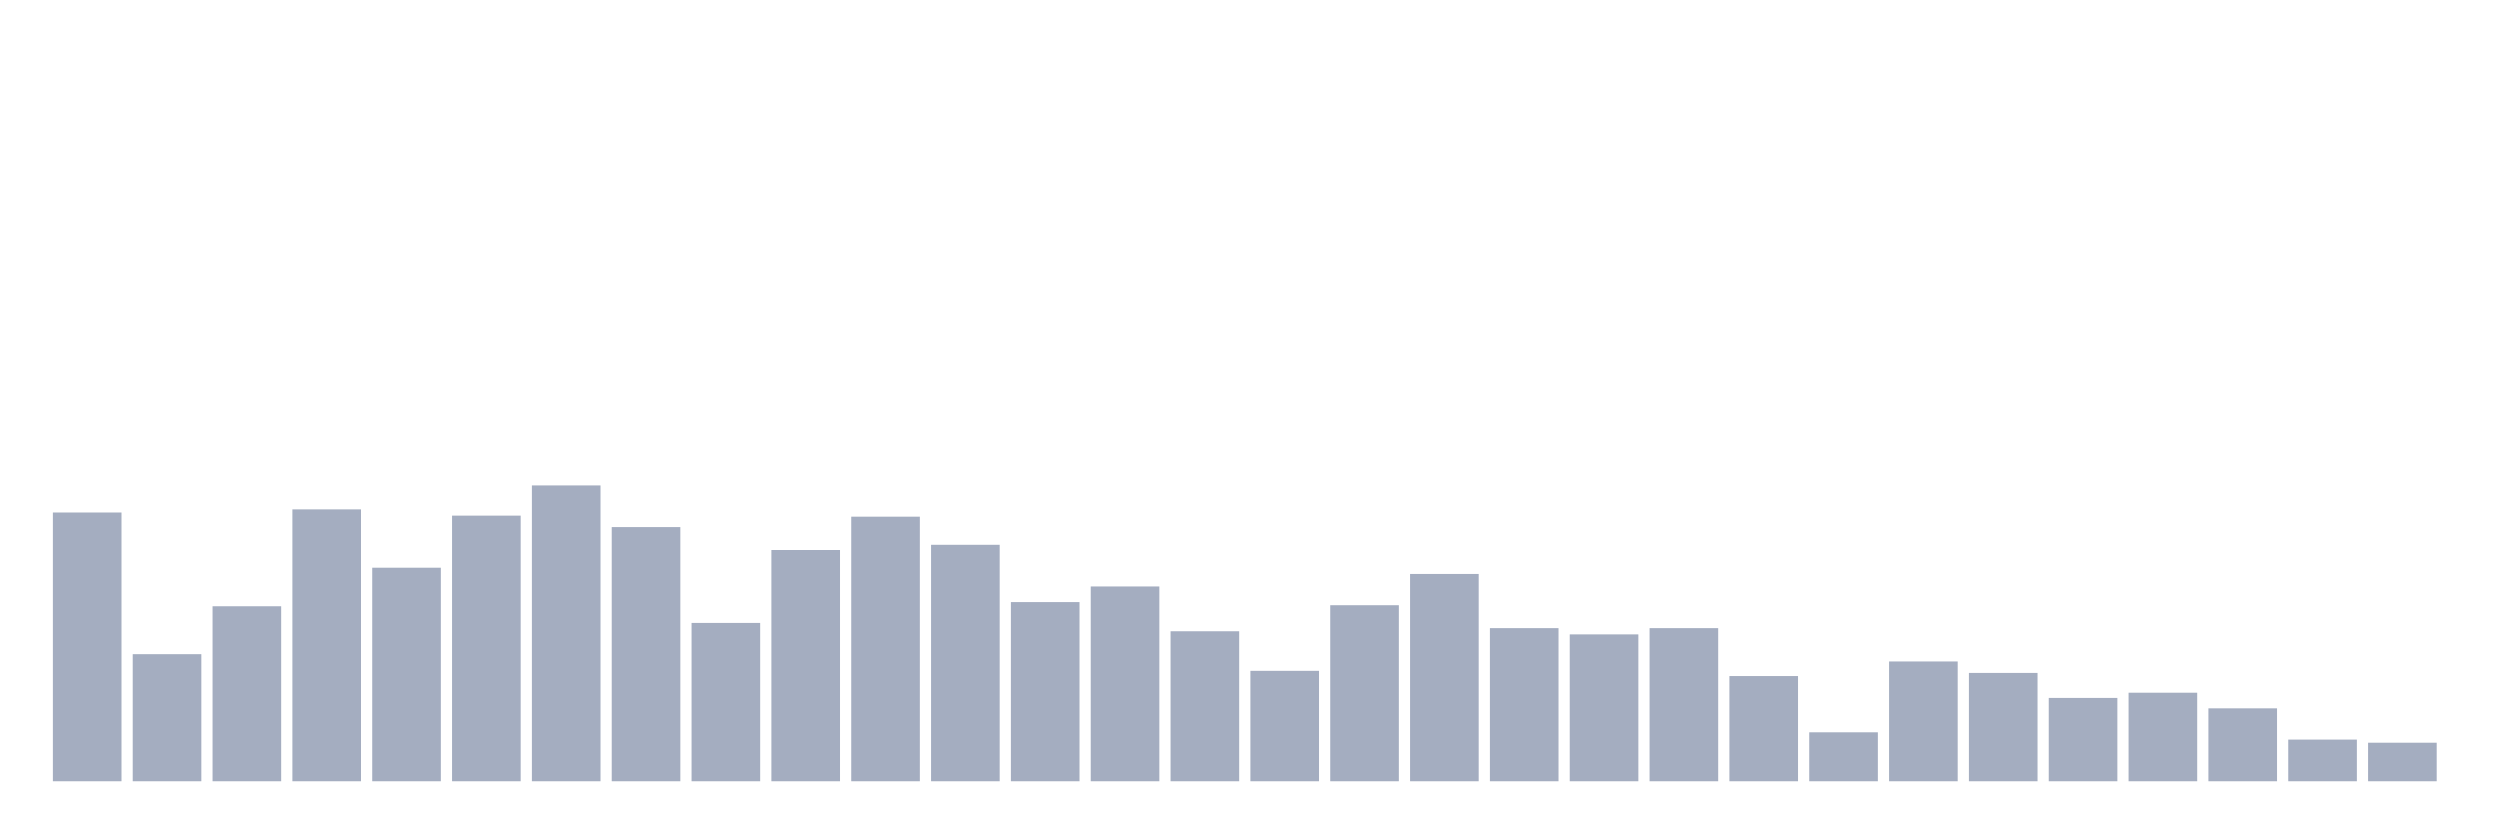
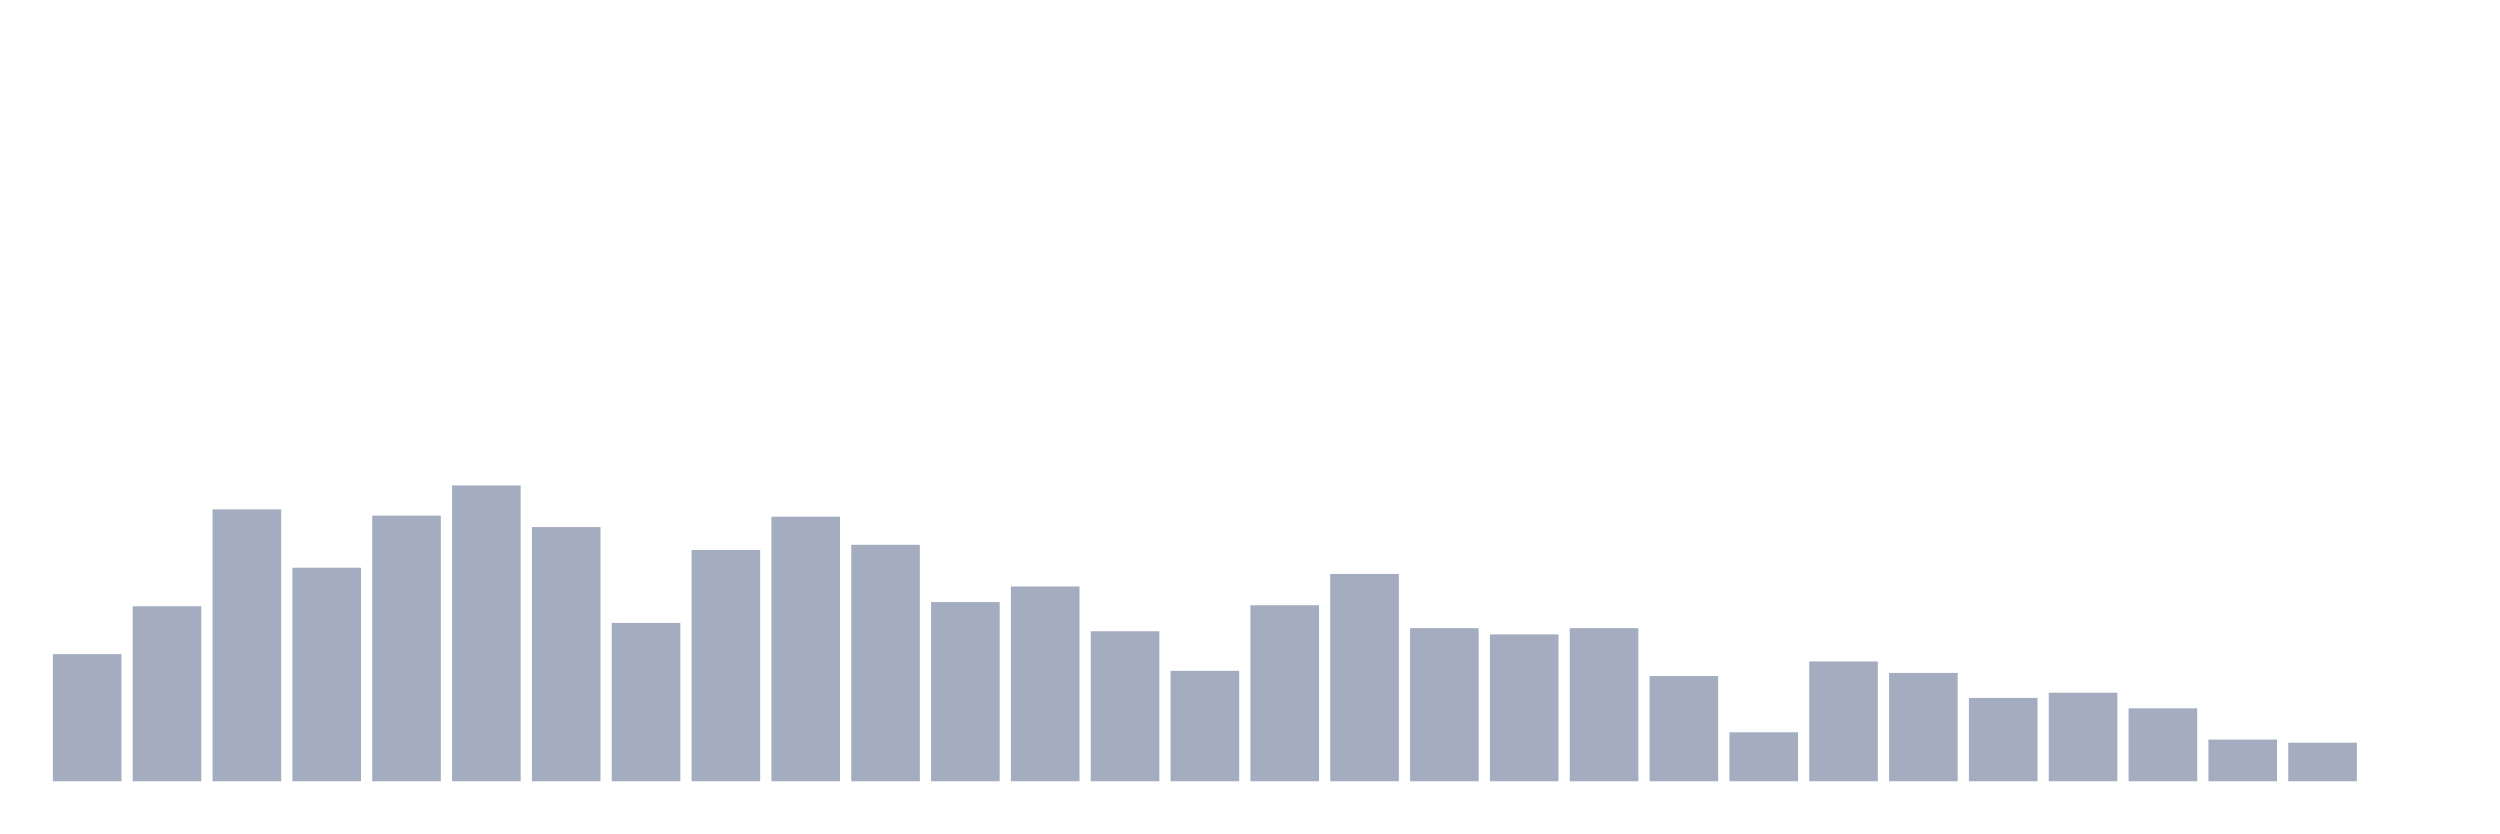
<svg xmlns="http://www.w3.org/2000/svg" viewBox="0 0 480 160">
  <g transform="translate(10,10)">
-     <rect class="bar" x="0.153" width="13.175" y="88.4" height="51.6" fill="rgb(164,173,192)" />
-     <rect class="bar" x="15.482" width="13.175" y="115.6" height="24.4" fill="rgb(164,173,192)" />
-     <rect class="bar" x="30.81" width="13.175" y="106.4" height="33.6" fill="rgb(164,173,192)" />
-     <rect class="bar" x="46.138" width="13.175" y="87.8" height="52.2" fill="rgb(164,173,192)" />
-     <rect class="bar" x="61.466" width="13.175" y="99" height="41" fill="rgb(164,173,192)" />
-     <rect class="bar" x="76.794" width="13.175" y="89" height="51" fill="rgb(164,173,192)" />
-     <rect class="bar" x="92.123" width="13.175" y="83.2" height="56.8" fill="rgb(164,173,192)" />
-     <rect class="bar" x="107.451" width="13.175" y="91.2" height="48.8" fill="rgb(164,173,192)" />
-     <rect class="bar" x="122.779" width="13.175" y="109.6" height="30.4" fill="rgb(164,173,192)" />
-     <rect class="bar" x="138.107" width="13.175" y="95.6" height="44.4" fill="rgb(164,173,192)" />
-     <rect class="bar" x="153.436" width="13.175" y="89.2" height="50.8" fill="rgb(164,173,192)" />
-     <rect class="bar" x="168.764" width="13.175" y="94.6" height="45.4" fill="rgb(164,173,192)" />
-     <rect class="bar" x="184.092" width="13.175" y="105.6" height="34.4" fill="rgb(164,173,192)" />
-     <rect class="bar" x="199.42" width="13.175" y="102.6" height="37.4" fill="rgb(164,173,192)" />
-     <rect class="bar" x="214.748" width="13.175" y="111.2" height="28.8" fill="rgb(164,173,192)" />
-     <rect class="bar" x="230.077" width="13.175" y="118.8" height="21.2" fill="rgb(164,173,192)" />
-     <rect class="bar" x="245.405" width="13.175" y="106.2" height="33.8" fill="rgb(164,173,192)" />
-     <rect class="bar" x="260.733" width="13.175" y="100.2" height="39.8" fill="rgb(164,173,192)" />
-     <rect class="bar" x="276.061" width="13.175" y="110.6" height="29.4" fill="rgb(164,173,192)" />
-     <rect class="bar" x="291.39" width="13.175" y="111.8" height="28.2" fill="rgb(164,173,192)" />
-     <rect class="bar" x="306.718" width="13.175" y="110.6" height="29.4" fill="rgb(164,173,192)" />
-     <rect class="bar" x="322.046" width="13.175" y="119.8" height="20.2" fill="rgb(164,173,192)" />
-     <rect class="bar" x="337.374" width="13.175" y="130.6" height="9.4" fill="rgb(164,173,192)" />
-     <rect class="bar" x="352.702" width="13.175" y="117" height="23" fill="rgb(164,173,192)" />
-     <rect class="bar" x="368.031" width="13.175" y="119.2" height="20.8" fill="rgb(164,173,192)" />
-     <rect class="bar" x="383.359" width="13.175" y="124" height="16" fill="rgb(164,173,192)" />
-     <rect class="bar" x="398.687" width="13.175" y="123" height="17" fill="rgb(164,173,192)" />
-     <rect class="bar" x="414.015" width="13.175" y="126" height="14" fill="rgb(164,173,192)" />
-     <rect class="bar" x="429.344" width="13.175" y="132" height="8" fill="rgb(164,173,192)" />
-     <rect class="bar" x="444.672" width="13.175" y="132.6" height="7.4" fill="rgb(164,173,192)" />
+     <rect class="bar" x="0.153" width="13.175" y="115.6" height="24.4" fill="rgb(164,173,192)" />
+     <rect class="bar" x="15.482" width="13.175" y="106.4" height="33.6" fill="rgb(164,173,192)" />
+     <rect class="bar" x="30.81" width="13.175" y="87.8" height="52.2" fill="rgb(164,173,192)" />
+     <rect class="bar" x="46.138" width="13.175" y="99" height="41" fill="rgb(164,173,192)" />
+     <rect class="bar" x="61.466" width="13.175" y="89" height="51" fill="rgb(164,173,192)" />
+     <rect class="bar" x="76.794" width="13.175" y="83.2" height="56.8" fill="rgb(164,173,192)" />
+     <rect class="bar" x="92.123" width="13.175" y="91.2" height="48.8" fill="rgb(164,173,192)" />
+     <rect class="bar" x="107.451" width="13.175" y="109.6" height="30.4" fill="rgb(164,173,192)" />
+     <rect class="bar" x="122.779" width="13.175" y="95.6" height="44.4" fill="rgb(164,173,192)" />
+     <rect class="bar" x="138.107" width="13.175" y="89.2" height="50.8" fill="rgb(164,173,192)" />
+     <rect class="bar" x="153.436" width="13.175" y="94.6" height="45.4" fill="rgb(164,173,192)" />
+     <rect class="bar" x="168.764" width="13.175" y="105.6" height="34.4" fill="rgb(164,173,192)" />
+     <rect class="bar" x="184.092" width="13.175" y="102.6" height="37.4" fill="rgb(164,173,192)" />
+     <rect class="bar" x="199.42" width="13.175" y="111.2" height="28.8" fill="rgb(164,173,192)" />
+     <rect class="bar" x="214.748" width="13.175" y="118.8" height="21.2" fill="rgb(164,173,192)" />
+     <rect class="bar" x="230.077" width="13.175" y="106.2" height="33.8" fill="rgb(164,173,192)" />
+     <rect class="bar" x="245.405" width="13.175" y="100.2" height="39.8" fill="rgb(164,173,192)" />
+     <rect class="bar" x="260.733" width="13.175" y="110.6" height="29.4" fill="rgb(164,173,192)" />
+     <rect class="bar" x="276.061" width="13.175" y="111.8" height="28.2" fill="rgb(164,173,192)" />
+     <rect class="bar" x="291.39" width="13.175" y="110.6" height="29.4" fill="rgb(164,173,192)" />
+     <rect class="bar" x="306.718" width="13.175" y="119.8" height="20.2" fill="rgb(164,173,192)" />
+     <rect class="bar" x="322.046" width="13.175" y="130.6" height="9.4" fill="rgb(164,173,192)" />
+     <rect class="bar" x="337.374" width="13.175" y="117" height="23" fill="rgb(164,173,192)" />
+     <rect class="bar" x="352.702" width="13.175" y="119.2" height="20.8" fill="rgb(164,173,192)" />
+     <rect class="bar" x="368.031" width="13.175" y="124" height="16" fill="rgb(164,173,192)" />
+     <rect class="bar" x="383.359" width="13.175" y="123" height="17" fill="rgb(164,173,192)" />
+     <rect class="bar" x="398.687" width="13.175" y="126" height="14" fill="rgb(164,173,192)" />
+     <rect class="bar" x="414.015" width="13.175" y="132" height="8" fill="rgb(164,173,192)" />
+     <rect class="bar" x="429.344" width="13.175" y="132.6" height="7.4" fill="rgb(164,173,192)" />
+     <rect class="bar" x="444.672" width="13.175" y="140" height="0" fill="rgb(164,173,192)" />
  </g>
</svg>
